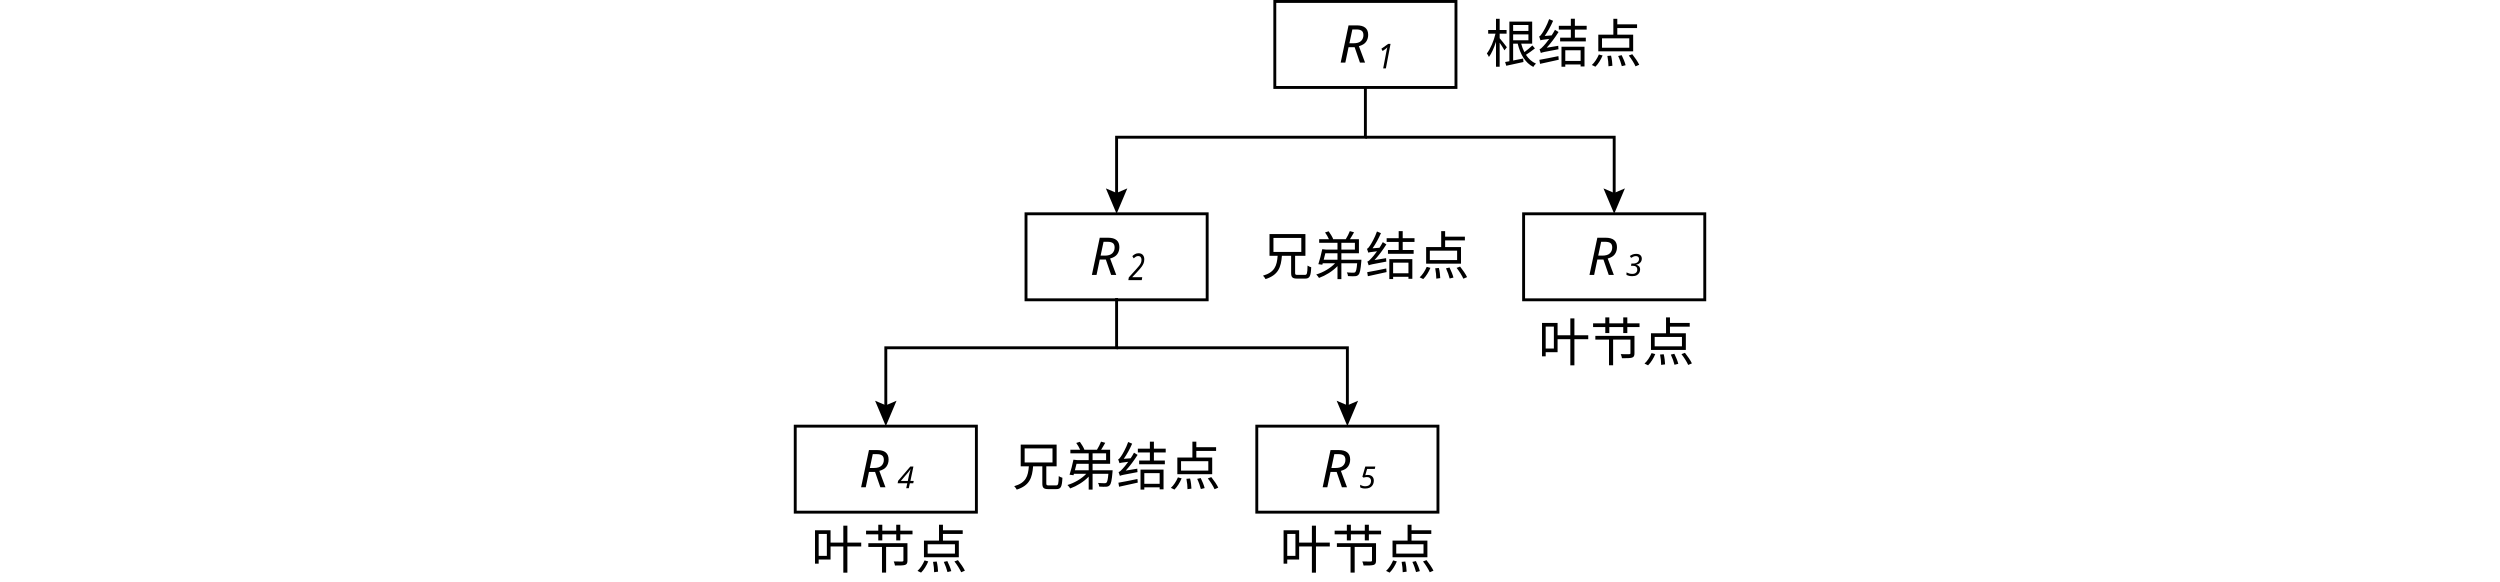
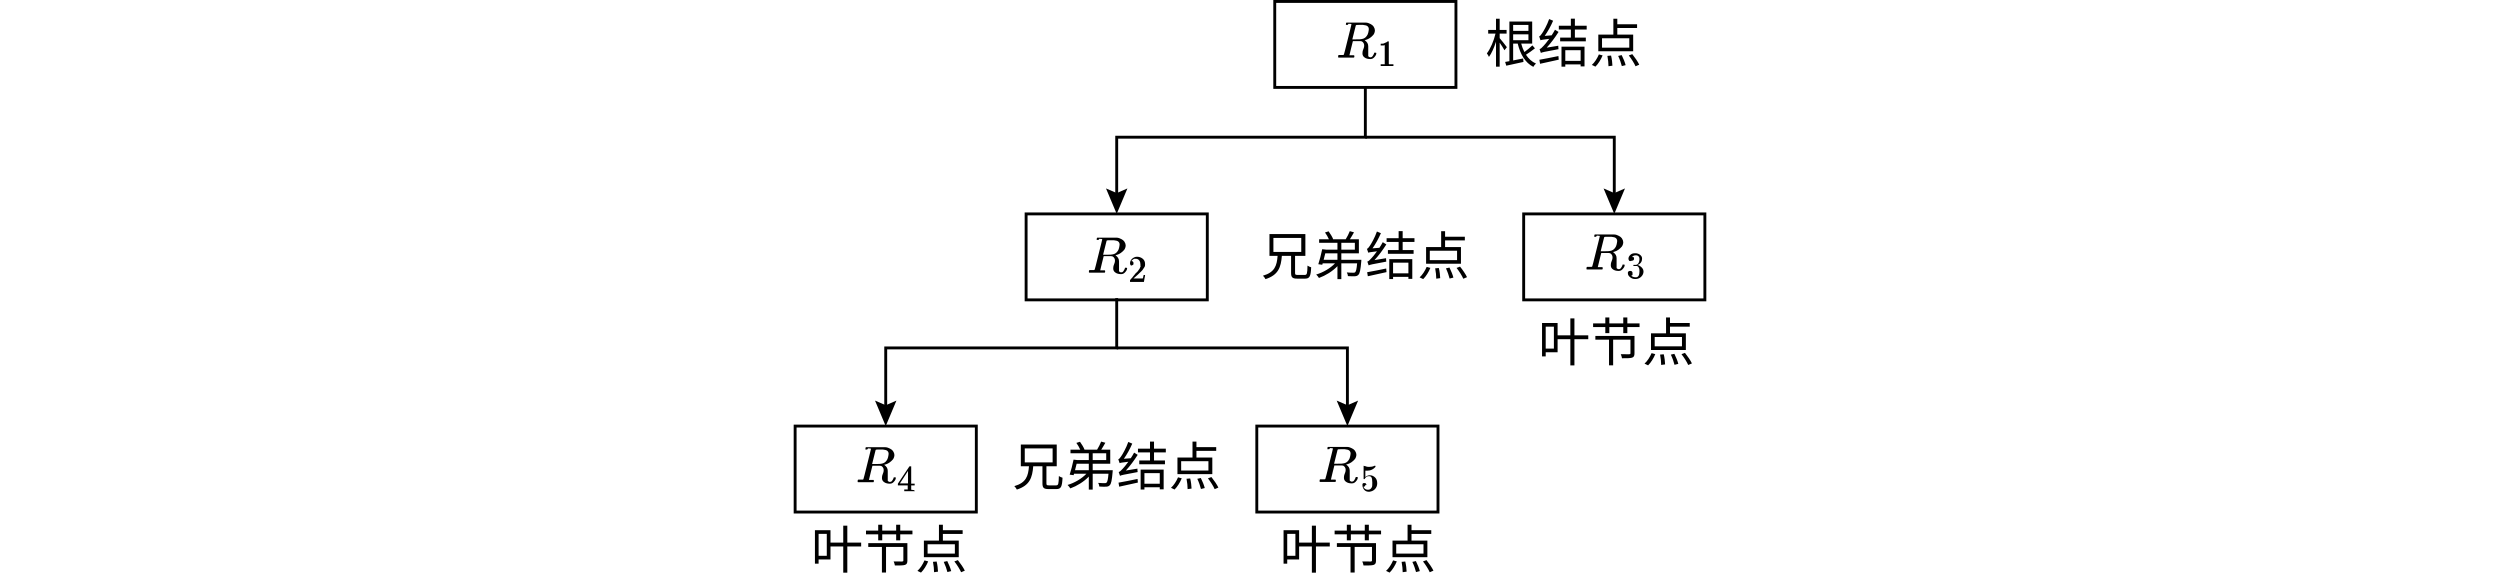
- <svg xmlns="http://www.w3.org/2000/svg" id="_图层_1" data-name="图层_1" viewBox="0 0 863.69 200.976">
+ <svg xmlns="http://www.w3.org/2000/svg" id="_图层_1" version="1.1" viewBox="0 0 863.7 201">
+   <defs>
+     <style>
+       .st0 {
+         fill: none;
+         stroke: #000;
+         stroke-miterlimit: 10;
+       }
+ 
+       .st1 {
+         font-family: AdobeSongStd-Light-GBpc-EUC-H, 'Adobe Song Std';
+         font-size: 18px;
+         font-weight: 300;
+       }
+ 
+       .st1, .st2 {
+         isolation: isolate;
+       }
+     </style>
+   </defs>
  <g>
-     <text transform="translate(513.1897 21.6234)" style="font-family: AdobeSongStd-Light-GBpc-EUC-H, 'Adobe Song Std'; font-size: 18px; font-weight: 300;">
-       <tspan x="0" y="0">根结点</tspan>
-     </text>
+     <g class="st2">
+       <text class="st1" transform="translate(513.2 21.6)">
+         <tspan x="0" y="0">根结点</tspan>
+       </text>
+     </g>
    <g>
-       <rect x="440.416" y=".5" width="62.587" height="29.714" style="fill: none; stroke: #000; stroke-miterlimit: 10;" />
+       <rect class="st0" x="440.4" y=".5" width="62.6" height="29.7" />
      <g>
-         <text transform="translate(462.4368 21.6237)" style="font-family: 'KaTeX_Main-Italic', KaTeX_Main; font-size: 18px; font-style: italic;">
-           <tspan x="0" y="0">R</tspan>
-         </text>
-         <text transform="translate(475.7362 23.6362) scale(.5151 .583)" style="font-family: 'KaTeX_Math-Italic', KaTeX_Math; font-size: 20.372px; font-style: italic;">
-           <tspan x="0" y="0">1</tspan>
-         </text>
+         <path id="MJX-7-TEX-I-1D445" d="M465.6,8.6c-.3,0-.5,0-.6,0s0,0,0-.2c0-.3,0-.5.2-.6,0,0,1.1,0,3.2,0,2.1,0,3.2,0,3.4,0,.7,0,1.3.3,1.7.5s.8.5,1,.8.3.6.4.8,0,.4.1.6c0,.5-.2,1.1-.5,1.5s-.8.8-1.2,1.1-.9.5-1.2.6-.6.2-.7.2h.1c.8.6,1.2,1.2,1.2,2.1s0,.5,0,1.1,0,1.1,0,1.5v.2c0,.2,0,.4,0,.5s0,.2.2.3.3.2.5.2c.3,0,.6-.1.8-.4.2-.3.4-.6.5-.9,0-.2.1-.3.1-.3s.1,0,.3,0c.2,0,.4,0,.4.2,0,.2-.1.6-.4,1-.5.7-1,1-1.6,1h-.2c-.7,0-1.4-.2-1.8-.5-.5-.3-.8-.8-.8-1.4,0-.3,0-.8.3-1.5s.3-1.1.3-1.3c0-.6-.3-1.1-.8-1.4-.2,0-.3-.1-.5-.1s-.6,0-1.3,0h-1.3l-.6,2.4c-.4,1.6-.6,2.4-.6,2.5,0,0,0,0,0,0s0,0,.1,0,.2,0,.3,0,.3,0,.6,0h.6c0,0,.1.2.1.2s0,.1,0,.3c0,.2-.1.3-.2.3h-.3c-.4,0-1.2,0-2.4,0h-2c-.2,0-.3,0-.4,0-.2,0-.3,0-.3-.2s0-.1,0-.3c0-.2.1-.4.2-.4,0,0,.1,0,.3,0h.1c.3,0,.7,0,1.1,0,.2,0,.3-.1.3-.2,0,0,.5-1.7,1.3-5.1.8-3.3,1.3-5.1,1.3-5.3s-.3-.1-1-.2ZM472.9,10.1c0-.4-.1-.7-.4-1s-.8-.4-1.6-.5h-.4c-.3,0-.5,0-.7,0h-.4c-.6,0-.9,0-1,.2,0,0-.2.8-.6,2.4-.4,1.6-.6,2.4-.6,2.4s.4,0,1.3,0c1,0,1.6,0,1.9-.1.8-.1,1.4-.5,1.8-1.1.2-.3.4-.6.5-1.1s.2-.9.2-1.2Z" />
+         <path id="MJX-7-TEX-N-31" d="M478.7,15.5h-.2c-.1.1-.3.2-.5.2s-.5,0-.8,0h-.2v-.6h.2c.4,0,.8,0,1.1-.2s.6-.2.7-.3.3-.2.4-.3c0,0,0,0,.2,0s.2,0,.2,0v7.8c0,0,.1,0,.2.1s.1,0,.3,0,.4,0,.8,0h.3v.6h-.1c-.2,0-.9,0-2.1,0s-1.9,0-2,0h-.2v-.6h.8c.1,0,.2,0,.3,0s.1,0,.2,0,0,0,.1,0,0,0,0,0,0,0,0,0v-6.7Z" />
      </g>
    </g>
  </g>
  <g>
    <g>
-       <rect x="354.462" y="73.862" width="62.587" height="29.714" style="fill: none; stroke: #000; stroke-miterlimit: 10;" />
+       <rect class="st0" x="354.5" y="73.9" width="62.6" height="29.7" />
      <g>
-         <text transform="translate(376.4831 94.9863)" style="font-family: 'KaTeX_Main-Italic', KaTeX_Main; font-size: 18px; font-style: italic;">
-           <tspan x="0" y="0">R</tspan>
-         </text>
-         <text transform="translate(389.7826 96.7896) scale(.4765 .583)" style="font-family: 'KaTeX_Math-Italic', KaTeX_Math; font-size: 22.025px; font-style: italic;">
-           <tspan x="0" y="0">2</tspan>
-         </text>
+         <path id="MJX-8-TEX-I-1D445" d="M379.5,82.9c-.3,0-.5,0-.6,0s0,0,0-.2c0-.3,0-.5.2-.6,0,0,1.1,0,3.2,0,2.1,0,3.2,0,3.4,0,.7,0,1.3.3,1.7.5s.8.5,1,.8.3.6.4.8,0,.4.1.6c0,.5-.2,1.1-.5,1.5s-.8.8-1.2,1.1-.9.5-1.2.6-.6.2-.7.2h.1c.8.6,1.2,1.2,1.2,2.1s0,.5,0,1.1,0,1.1,0,1.5v.2c0,.2,0,.4,0,.5s0,.2.2.3.3.2.5.2c.3,0,.6-.1.8-.4.2-.3.4-.6.5-.9,0-.2.1-.3.1-.3s.1,0,.3,0c.2,0,.4,0,.4.2,0,.2-.1.6-.4,1-.5.7-1,1-1.6,1h-.2c-.7,0-1.4-.2-1.8-.5-.5-.3-.8-.8-.8-1.4,0-.3,0-.8.3-1.5s.3-1.1.3-1.3c0-.6-.3-1.1-.8-1.4-.2,0-.3-.1-.5-.1s-.6,0-1.3,0h-1.3l-.6,2.4c-.4,1.6-.6,2.4-.6,2.5,0,0,0,0,0,0s0,0,.1,0,.2,0,.3,0,.3,0,.6,0h.6c0,0,.1.2.1.2s0,.1,0,.3c0,.2-.1.3-.2.3h-.3c-.4,0-1.2,0-2.4,0h-2c-.2,0-.3,0-.4,0-.2,0-.3,0-.3-.2s0-.1,0-.3c0-.2.1-.4.2-.4,0,0,.1,0,.3,0h.1c.3,0,.7,0,1.1,0,.2,0,.3-.1.3-.2,0,0,.5-1.7,1.3-5.1.8-3.3,1.3-5.1,1.3-5.3s-.3-.1-1-.2ZM386.8,84.5c0-.4-.1-.7-.4-1s-.8-.4-1.6-.5h-.4c-.3,0-.5,0-.7,0h-.4c-.6,0-.9,0-1,.2,0,0-.2.8-.6,2.4-.4,1.6-.6,2.4-.6,2.4s.4,0,1.3,0c1,0,1.6,0,1.9-.1.8-.1,1.4-.5,1.8-1.1.2-.3.4-.6.5-1.1s.2-.9.2-1.2Z" />
+         <path id="MJX-8-TEX-N-32" d="M391.2,91.8c-.2,0-.4,0-.6-.2-.1-.2-.2-.3-.2-.6,0-.6.2-1.1.7-1.6.5-.4,1-.7,1.7-.7s1.4.2,2,.7.8,1.1.8,1.9c0,.4,0,.7-.3,1.1s-.4.6-.6.9-.6.6-1,1c-.3.3-.7.7-1.3,1.2l-.8.7h1c1.4,0,2.1,0,2.2,0,0,0,.2-.4.3-1.2h0s.5,0,.5,0h0c0,0,0,.5-.2,1.2-.1.8-.2,1.2-.2,1.2h0s-4.8,0-4.8,0v-.4c0,0,0-.1,0-.2s.2-.2.4-.5c.3-.3.5-.5.6-.7,0,0,.2-.2.4-.5s.4-.4.4-.5.2-.2.4-.4c.2-.2.3-.3.4-.4,0,0,.2-.2.3-.4s.2-.3.3-.4.1-.2.2-.4.1-.3.2-.4,0-.3,0-.4,0-.3,0-.4c0-.5-.1-1-.4-1.4s-.7-.6-1.3-.6-.5,0-.8.2-.4.3-.5.4-.1.2-.1.2,0,0,0,0c.2,0,.3,0,.5.2s.2.3.2.6,0,.4-.2.5-.3.2-.6.2Z" />
      </g>
    </g>
    <g>
-       <rect x="526.37" y="73.862" width="62.587" height="29.714" style="fill: none; stroke: #000; stroke-miterlimit: 10;" />
+       <rect class="st0" x="526.4" y="73.9" width="62.6" height="29.7" />
      <g>
-         <text transform="translate(548.3905 94.9862)" style="font-family: 'KaTeX_Main-Italic', KaTeX_Main; font-size: 18px; font-style: italic;">
-           <tspan x="0" y="0">R</tspan>
-         </text>
-         <text transform="translate(561.6898 95.3009) scale(.583)" style="font-family: 'KaTeX_Math-Italic', KaTeX_Math; font-size: 18px; font-style: italic;">
-           <tspan x="0" y="0">3</tspan>
-         </text>
+         <path id="MJX-9-TEX-I-1D445" d="M551.4,81.8c-.3,0-.5,0-.6,0s0,0,0-.2c0-.3,0-.5.2-.6,0,0,1.1,0,3.2,0,2.1,0,3.2,0,3.4,0,.7,0,1.3.3,1.7.5s.8.5,1,.8.3.6.4.8,0,.4.1.6c0,.5-.2,1.1-.5,1.5s-.8.8-1.2,1.1-.9.5-1.2.6-.6.2-.7.2h.1c.8.6,1.2,1.2,1.2,2.1s0,.5,0,1.1,0,1.1,0,1.5v.2c0,.2,0,.4,0,.5s0,.2.2.3.3.2.5.2c.3,0,.6-.1.8-.4.2-.3.4-.6.5-.9,0-.2.1-.3.1-.3s.1,0,.3,0c.2,0,.4,0,.4.2,0,.2-.1.6-.4,1-.5.7-1,1-1.6,1h-.2c-.7,0-1.4-.2-1.8-.5-.5-.3-.8-.8-.8-1.4,0-.3,0-.8.3-1.5s.3-1.1.3-1.3c0-.6-.3-1.1-.8-1.4-.2,0-.3-.1-.5-.1s-.6,0-1.3,0h-1.3l-.6,2.4c-.4,1.6-.6,2.4-.6,2.5,0,0,0,0,0,0s0,0,.1,0,.2,0,.3,0,.3,0,.6,0h.6c0,0,.1.2.1.2s0,.1,0,.3c0,.2-.1.3-.2.3h-.3c-.4,0-1.2,0-2.4,0h-2c-.2,0-.3,0-.4,0-.2,0-.3,0-.3-.2s0-.1,0-.3c0-.2.1-.4.2-.4,0,0,.1,0,.3,0h.1c.3,0,.7,0,1.1,0,.2,0,.3-.1.3-.2,0,0,.5-1.7,1.3-5.1.8-3.3,1.3-5.1,1.3-5.3s-.3-.1-1-.2ZM558.7,83.3c0-.4-.1-.7-.4-1s-.8-.4-1.6-.5h-.4c-.3,0-.5,0-.7,0h-.4c-.6,0-.9,0-1,.2,0,0-.2.8-.6,2.4-.4,1.6-.6,2.4-.6,2.4s.4,0,1.3,0c1,0,1.6,0,1.9-.1.8-.1,1.4-.5,1.8-1.1.2-.3.4-.6.5-1.1s.2-.9.2-1.2Z" />
+         <path id="MJX-9-TEX-N-33" d="M563.3,90.2c-.2,0-.4,0-.5-.2s-.2-.3-.2-.6c0-.5.2-.9.6-1.3s.9-.6,1.5-.6.5,0,.6,0c.6.1,1.1.3,1.5.7s.5.7.5,1.2c0,.4-.1.9-.4,1.3s-.7.7-1.2.9h0s0,0,.1,0,.2,0,.4.1.3.2.5.3c.7.5,1.1,1.1,1.1,1.8s-.3,1.3-.8,1.8c-.5.5-1.2.8-2,.8s-1.3-.2-1.8-.6c-.5-.4-.8-.8-.8-1.4s0-.4.2-.6.3-.2.6-.2c.2,0,.4,0,.6.2s.2.3.2.6,0,.2,0,.3,0,.1,0,.2,0,.1-.1.2-.1,0-.2.1,0,0-.1,0c0,0,0,0-.1,0h0c.4.4,1,.6,1.6.6s.8-.2,1.1-.7c.1-.3.2-.7.2-1.3v-.3c0-.8-.3-1.4-.8-1.6-.1,0-.4,0-.8,0h-.5s0,0,0,0c0,0,0,0,0-.2s0-.2.1-.2c.2,0,.5,0,.8,0,.3,0,.6-.2.8-.5s.4-.8.4-1.5h0c0-.6-.2-.9-.5-1.1-.2-.1-.4-.2-.6-.2s-.5,0-.8.1-.4.2-.5.3-.1.2-.1.2h0s0,0,.1,0,0,0,.1,0,0,0,.2,0,.1,0,.1.1,0,.1.1.2,0,.1,0,.3c0,.2,0,.4-.2.5s-.3.2-.6.2Z" />
      </g>
    </g>
-     <text transform="translate(435.71 94.9861)" style="font-family: AdobeSongStd-Light-GBpc-EUC-H, 'Adobe Song Std'; font-size: 18px; font-weight: 300;">
-       <tspan x="0" y="0">兄弟结点</tspan>
+     <g class="st2">
+       <text class="st1" transform="translate(435.7 95)">
+         <tspan x="0" y="0">兄弟结点</tspan>
+       </text>
+     </g>
+   </g>
+   <g>
+     <g>
+       <rect class="st0" x="274.7" y="147.2" width="62.6" height="29.7" />
+       <g>
+         <path id="MJX-10-TEX-I-1D445" d="M299.6,155.3c-.3,0-.5,0-.6,0s0,0,0-.2c0-.3,0-.5.2-.6,0,0,1.1,0,3.2,0,2.1,0,3.2,0,3.4,0,.7,0,1.3.3,1.7.5s.8.5,1,.8.3.6.4.8,0,.4.1.6c0,.5-.2,1.1-.5,1.5s-.8.8-1.2,1.1-.9.5-1.2.6-.6.2-.7.2h.1c.8.6,1.2,1.2,1.2,2.1s0,.5,0,1.1,0,1.1,0,1.5v.2c0,.2,0,.4,0,.5s0,.2.2.3.3.2.5.2c.3,0,.6-.1.8-.4.2-.3.4-.6.5-.9,0-.2.1-.3.1-.3s.1,0,.3,0c.2,0,.4,0,.4.2,0,.2-.1.6-.4,1-.5.7-1,1-1.6,1h-.2c-.7,0-1.4-.2-1.8-.5-.5-.3-.8-.8-.8-1.4,0-.3,0-.8.3-1.5s.3-1.1.3-1.3c0-.6-.3-1.1-.8-1.4-.2,0-.3-.1-.5-.1s-.6,0-1.3,0h-1.3l-.6,2.4c-.4,1.6-.6,2.4-.6,2.5,0,0,0,0,0,0s0,0,.1,0,.2,0,.3,0,.3,0,.6,0h.6c0,0,.1.2.1.2s0,.1,0,.3c0,.2-.1.3-.2.3h-.3c-.4,0-1.2,0-2.4,0h-2c-.2,0-.3,0-.4,0-.2,0-.3,0-.3-.2s0-.1,0-.3c0-.2.1-.4.2-.4,0,0,.1,0,.3,0h.1c.3,0,.7,0,1.1,0,.2,0,.3-.1.3-.2,0,0,.5-1.7,1.3-5.1.8-3.3,1.3-5.1,1.3-5.3s-.3-.1-1-.2ZM307,156.8c0-.4-.1-.7-.4-1s-.8-.4-1.6-.5h-.4c-.3,0-.5,0-.7,0h-.4c-.6,0-.9,0-1,.2,0,0-.2.8-.6,2.4-.4,1.6-.6,2.4-.6,2.4s.4,0,1.3,0c1,0,1.6,0,1.9-.1.8-.1,1.4-.5,1.8-1.1.2-.3.4-.6.5-1.1s.2-.9.2-1.2Z" />
+         <path id="MJX-10-TEX-N-34" d="M315.9,169.7c-.2,0-.7,0-1.7,0s-1.6,0-1.7,0h-.1v-.6h.8c0,0,.1,0,.2,0s.1,0,.2,0,0,0,0-.1c0,0,0-.3,0-.7v-.6h-3.4v-.6l2-3c1.3-2,2-3,2-3,0,0,.1,0,.3,0h.3v6h1.2v.6h-1.2v1.3c0,0,0,.1,0,.2,0,0,.3,0,.7.1h.4v.6h-.1ZM313.7,167v-4.3l-2.8,4.3h1.4s1.4,0,1.4,0Z" />
+       </g>
+     </g>
+     <g>
+       <rect class="st0" x="434.2" y="147.2" width="62.6" height="29.7" />
+       <g>
+         <path id="MJX-11-TEX-I-1D445" d="M459.2,155.2c-.3,0-.5,0-.6,0s0,0,0-.2c0-.3,0-.5.2-.6,0,0,1.1,0,3.2,0,2.1,0,3.2,0,3.4,0,.7,0,1.3.3,1.7.5s.8.5,1,.8.3.6.4.8,0,.4.1.6c0,.5-.2,1.1-.5,1.5s-.8.8-1.2,1.1-.9.5-1.2.6-.6.2-.7.2h.1c.8.6,1.2,1.2,1.2,2.1s0,.5,0,1.1,0,1.1,0,1.5v.2c0,.2,0,.4,0,.5s0,.2.2.3.3.2.5.2c.3,0,.6-.1.8-.4.2-.3.4-.6.5-.9,0-.2.1-.3.1-.3s.1,0,.3,0c.2,0,.4,0,.4.2,0,.2-.1.6-.4,1-.5.7-1,1-1.6,1h-.2c-.7,0-1.4-.2-1.8-.5-.5-.3-.8-.8-.8-1.4,0-.3,0-.8.3-1.5s.3-1.1.3-1.3c0-.6-.3-1.1-.8-1.4-.2,0-.3-.1-.5-.1s-.6,0-1.3,0h-1.3l-.6,2.4c-.4,1.6-.6,2.4-.6,2.5,0,0,0,0,0,0s0,0,.1,0,.2,0,.3,0,.3,0,.6,0h.6c0,0,.1.2.1.2s0,.1,0,.3c0,.2-.1.3-.2.3h-.3c-.4,0-1.2,0-2.4,0h-2c-.2,0-.3,0-.4,0-.2,0-.3,0-.3-.2s0-.1,0-.3c0-.2.1-.4.2-.4,0,0,.1,0,.3,0h.1c.3,0,.7,0,1.1,0,.2,0,.3-.1.3-.2,0,0,.5-1.7,1.3-5.1.8-3.3,1.3-5.1,1.3-5.3s-.3-.1-1-.2ZM466.6,156.7c0-.4-.1-.7-.4-1s-.8-.4-1.6-.5h-.4c-.3,0-.5,0-.7,0h-.4c-.6,0-.9,0-1,.2,0,0-.2.8-.6,2.4-.4,1.6-.6,2.4-.6,2.4s.4,0,1.3,0c1,0,1.6,0,1.9-.1.8-.1,1.4-.5,1.8-1.1.2-.3.4-.6.5-1.1s.2-.9.2-1.2Z" />
+         <path id="MJX-11-TEX-N-35" d="M471.7,167.5c0,.2,0,.4-.2.5s-.3.2-.5.2h0c.4.7.9,1,1.6,1s1-.3,1.3-.8c.2-.3.2-.8.2-1.7s-.1-1.5-.3-1.8c-.2-.3-.5-.4-.8-.4h0c-.7,0-1.2.3-1.5.9,0,0,0,0,0,.1s0,0-.2,0c-.1,0-.2,0-.2,0,0,0,0-.8,0-2.3v-1.7c0-.4,0-.6,0-.6,0,0,0,0,0,0s0,0,.3.1c.2,0,.4.1.7.2s.6.1,1,.1c.6,0,1.2-.1,1.8-.4,0,0,.1,0,.2,0,0,0,.1,0,.1.2v.2c-.7.8-1.6,1.3-2.7,1.3s-.5,0-.7,0h-.1s0,2.2,0,2.2c.2-.1.3-.2.4-.3s.3-.1.5-.2.4-.1.7-.1c.7,0,1.3.3,1.8.8s.7,1.2.7,2-.3,1.5-.8,2c-.6.6-1.2.8-2,.9-.7,0-1.3-.2-1.7-.7-.4-.5-.6-1-.6-1.6s0-.4.1-.5c0-.1.2-.2.3-.2s.2,0,.3,0c.2,0,.4,0,.5.2s.2.3.2.5Z" />
+       </g>
+     </g>
+     <g class="st2">
+       <text class="st1" transform="translate(349.8 167.7)">
+         <tspan x="0" y="0">兄弟结点</tspan>
+       </text>
+     </g>
+   </g>
+   <g class="st2">
+     <text class="st1" transform="translate(531.4 124.8)">
+       <tspan x="0" y="0">叶节点</tspan>
+     </text>
+   </g>
+   <g class="st2">
+     <text class="st1" transform="translate(280.2 196.4)">
+       <tspan x="0" y="0">叶节点</tspan>
+     </text>
+   </g>
+   <g class="st2">
+     <text class="st1" transform="translate(442.1 196.4)">
+       <tspan x="0" y="0">叶节点</tspan>
    </text>
  </g>
  <g>
-     <g>
-       <rect x="274.733" y="147.225" width="62.587" height="29.714" style="fill: none; stroke: #000; stroke-miterlimit: 10;" />
-       <g>
-         <text transform="translate(296.7535 168.3488)" style="font-family: 'KaTeX_Main-Italic', KaTeX_Main; font-size: 18px; font-style: italic;">
-           <tspan x="0" y="0">R</tspan>
-         </text>
-         <text transform="translate(310.0528 168.6634) scale(.583)" style="font-family: 'KaTeX_Math-Italic', KaTeX_Math; font-size: 18px; font-style: italic;">
-           <tspan x="0" y="0">4</tspan>
-         </text>
-       </g>
-     </g>
-     <g>
-       <rect x="434.192" y="147.225" width="62.587" height="29.714" style="fill: none; stroke: #000; stroke-miterlimit: 10;" />
-       <g>
-         <text transform="translate(456.2127 168.3488)" style="font-family: 'KaTeX_Main-Italic', KaTeX_Main; font-size: 18px; font-style: italic;">
-           <tspan x="0" y="0">R</tspan>
-         </text>
-         <text transform="translate(469.5121 168.6634) scale(.583)" style="font-family: 'KaTeX_Math-Italic', KaTeX_Math; font-size: 18px; font-style: italic;">
-           <tspan x="0" y="0">5</tspan>
-         </text>
-       </g>
-     </g>
-     <text transform="translate(349.756 167.7162)" style="font-family: AdobeSongStd-Light-GBpc-EUC-H, 'Adobe Song Std'; font-size: 18px; font-weight: 300;">
-       <tspan x="0" y="0">兄弟结点</tspan>
-     </text>
-   </g>
-   <text transform="translate(531.3869 124.7849)" style="font-family: AdobeSongStd-Light-GBpc-EUC-H, 'Adobe Song Std'; font-size: 18px; font-weight: 300;">
-     <tspan x="0" y="0">叶节点</tspan>
-   </text>
-   <text transform="translate(280.2204 196.4039)" style="font-family: AdobeSongStd-Light-GBpc-EUC-H, 'Adobe Song Std'; font-size: 18px; font-weight: 300;">
-     <tspan x="0" y="0">叶节点</tspan>
-   </text>
-   <text transform="translate(442.1013 196.4042)" style="font-family: AdobeSongStd-Light-GBpc-EUC-H, 'Adobe Song Std'; font-size: 18px; font-weight: 300;">
-     <tspan x="0" y="0">叶节点</tspan>
-   </text>
-   <g>
-     <polyline points="471.71 30.214 471.71 47.405 385.756 47.405 385.756 67.893" style="fill: none; stroke: #000; stroke-miterlimit: 10;" />
-     <polygon points="382.053 65.084 385.756 66.657 389.459 65.084 385.756 73.862 382.053 65.084" />
+     <polyline class="st0" points="471.7 30.2 471.7 47.4 385.8 47.4 385.8 67.9" />
+     <polygon points="382.1 65.1 385.8 66.7 389.5 65.1 385.8 73.9 382.1 65.1" />
  </g>
  <g>
-     <polyline points="471.71 47.405 557.663 47.405 557.663 67.893" style="fill: none; stroke: #000; stroke-miterlimit: 10;" />
-     <polygon points="553.96 65.084 557.663 66.657 561.367 65.084 557.663 73.862 553.96 65.084" />
+     <polyline class="st0" points="471.7 47.4 557.7 47.4 557.7 67.9" />
+     <polygon points="554 65.1 557.7 66.7 561.4 65.1 557.7 73.9 554 65.1" />
  </g>
  <g>
-     <polyline points="385.756 102.961 385.756 120.151 306.026 120.151 306.026 141.255" style="fill: none; stroke: #000; stroke-miterlimit: 10;" />
-     <polygon points="302.323 138.447 306.026 140.02 309.73 138.447 306.026 147.225 302.323 138.447" />
+     <polyline class="st0" points="385.8 103 385.8 120.2 306 120.2 306 141.3" />
+     <polygon points="302.3 138.4 306 140 309.7 138.4 306 147.2 302.3 138.4" />
  </g>
  <g>
-     <polyline points="385.756 120.151 465.486 120.151 465.486 141.255" style="fill: none; stroke: #000; stroke-miterlimit: 10;" />
-     <polygon points="461.783 138.447 465.486 140.02 469.189 138.447 465.486 147.225 461.783 138.447" />
+     <polyline class="st0" points="385.8 120.2 465.5 120.2 465.5 141.3" />
+     <polygon points="461.8 138.4 465.5 140 469.2 138.4 465.5 147.2 461.8 138.4" />
  </g>
</svg>
